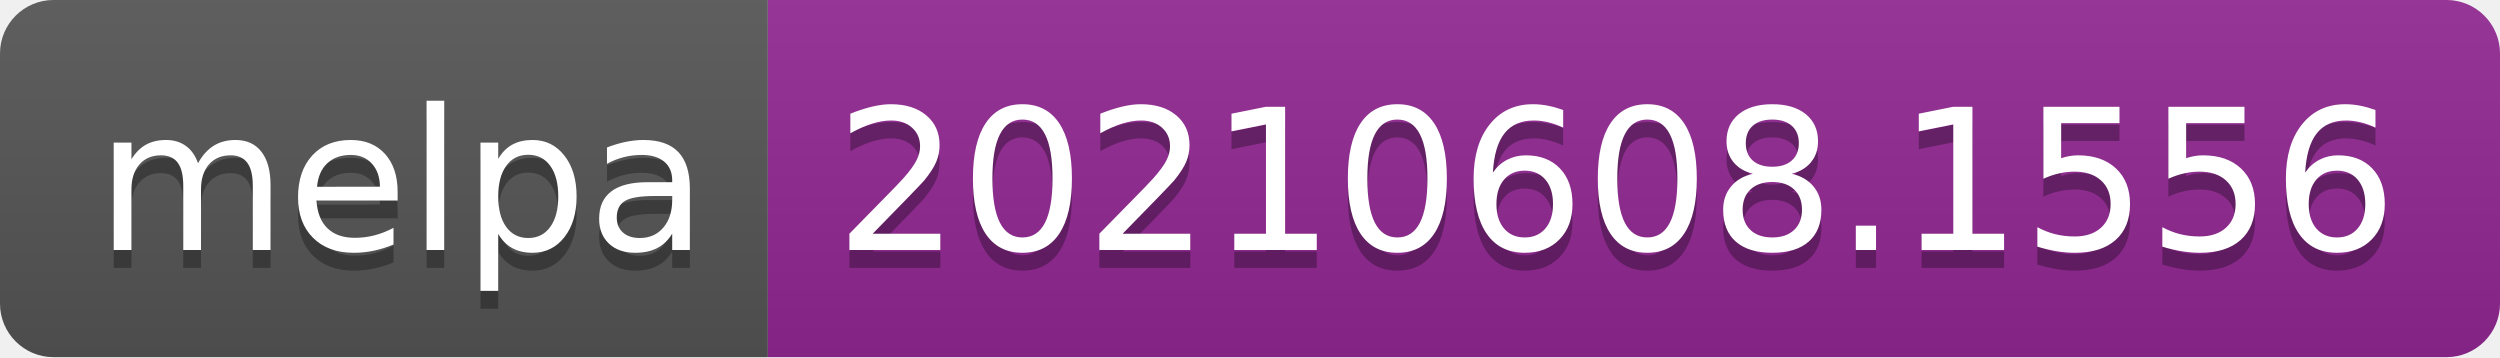
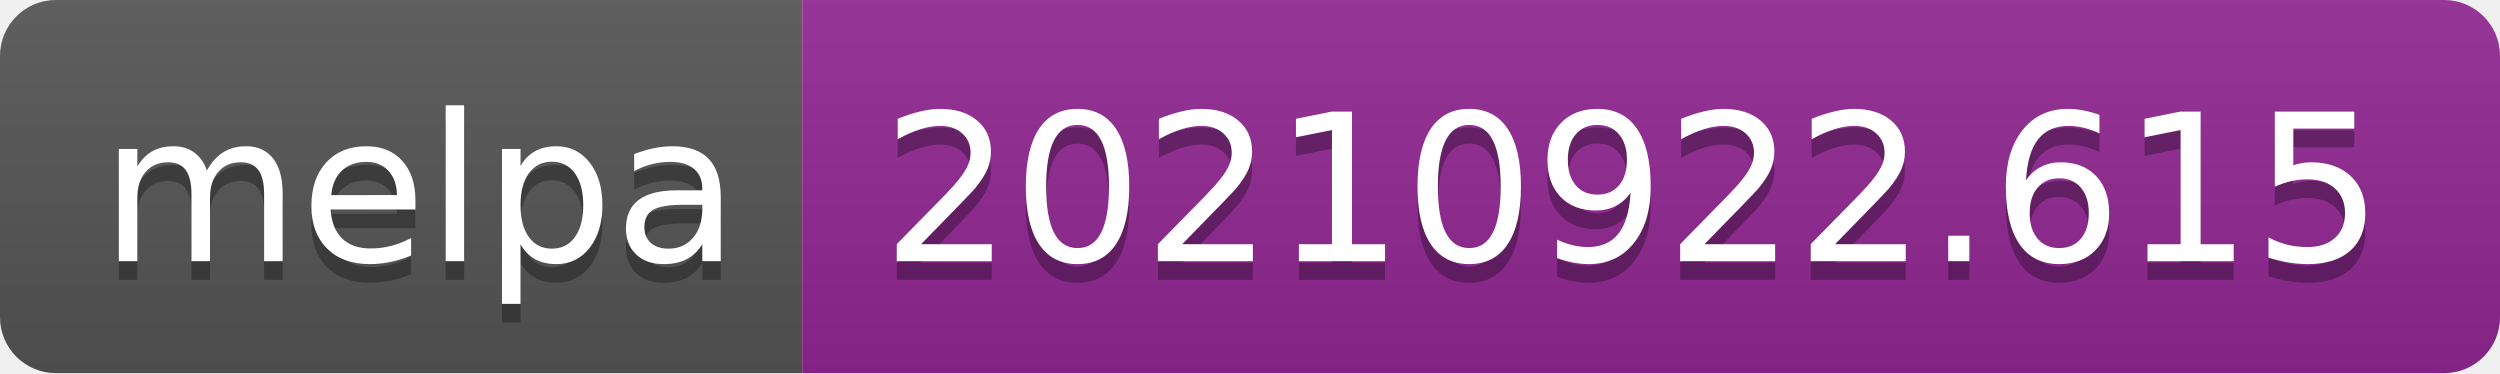
- <svg xmlns="http://www.w3.org/2000/svg" width="140" height="20" role="img" aria-label="melpa: 20210608.1556">
+ <svg xmlns="http://www.w3.org/2000/svg" width="134" height="20" role="img" aria-label="melpa: 20210922.615">
  <linearGradient id="s" x2="0" y2="100%">
    <stop offset="0" stop-color="#bbb" stop-opacity=".1" />
    <stop offset="1" stop-opacity=".1" />
  </linearGradient>
  <clipPath id="r">
-     <rect width="140" height="20" rx="3" fill="#fff" />
+     <rect width="134" height="20" rx="3" fill="#fff" />
  </clipPath>
  <g clip-path="url(#r)">
    <rect width="43" height="20" fill="#555" />
-     <rect x="43" width="97" height="20" fill="#922793" />
-     <rect width="140" height="20" fill="url(#s)" />
+     <rect x="43" width="91" height="20" fill="#922793" />
+     <rect width="134" height="20" fill="url(#s)" />
  </g>
  <g fill="#fff" text-anchor="middle" font-family="Verdana,Geneva,DejaVu Sans,sans-serif" text-rendering="geometricPrecision" font-size="110">
    <text aria-hidden="true" x="225" y="150" fill="#010101" fill-opacity=".3" transform="scale(.1)" textLength="330">melpa</text>
    <text x="225" y="140" transform="scale(.1)" fill="#fff" textLength="330">melpa</text>
-     <text aria-hidden="true" x="905" y="150" fill="#010101" fill-opacity=".3" transform="scale(.1)" textLength="870">20210608.1556</text>
-     <text x="905" y="140" transform="scale(.1)" fill="#fff" textLength="870">20210608.1556</text>
+     <text aria-hidden="true" x="875" y="150" fill="#010101" fill-opacity=".3" transform="scale(.1)" textLength="810">20210922.615</text>
+     <text x="875" y="140" transform="scale(.1)" fill="#fff" textLength="810">20210922.615</text>
  </g>
</svg>
